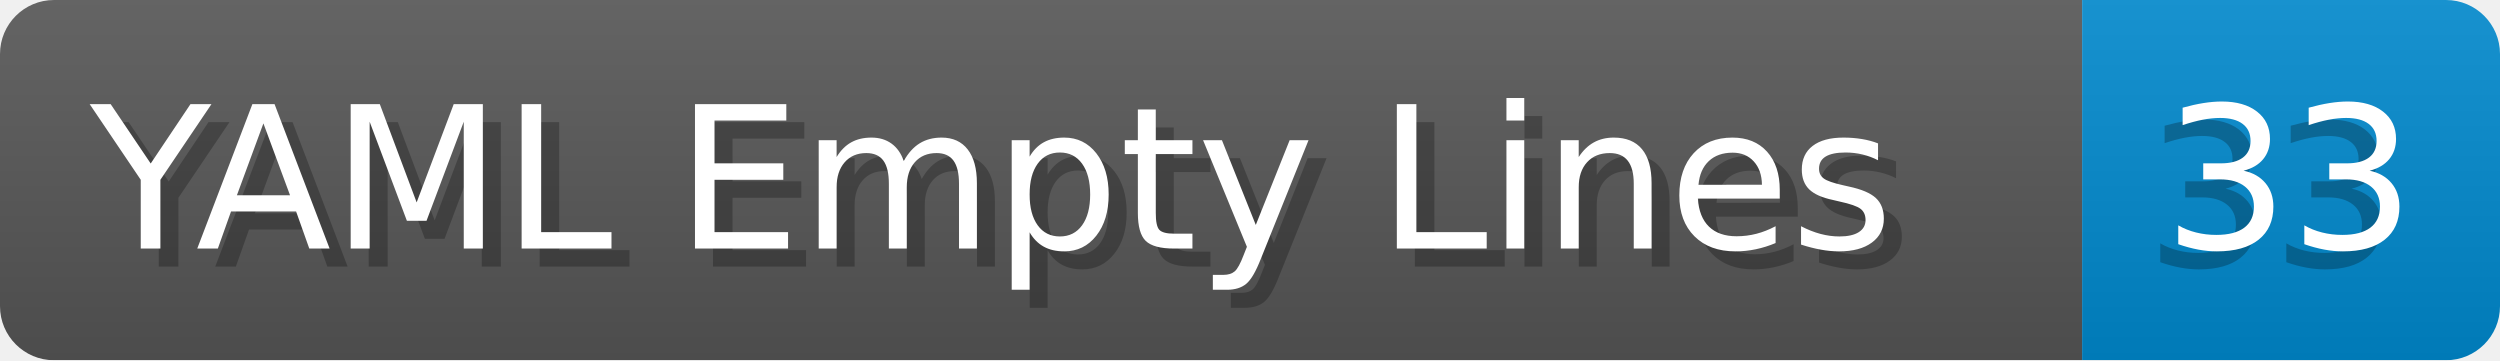
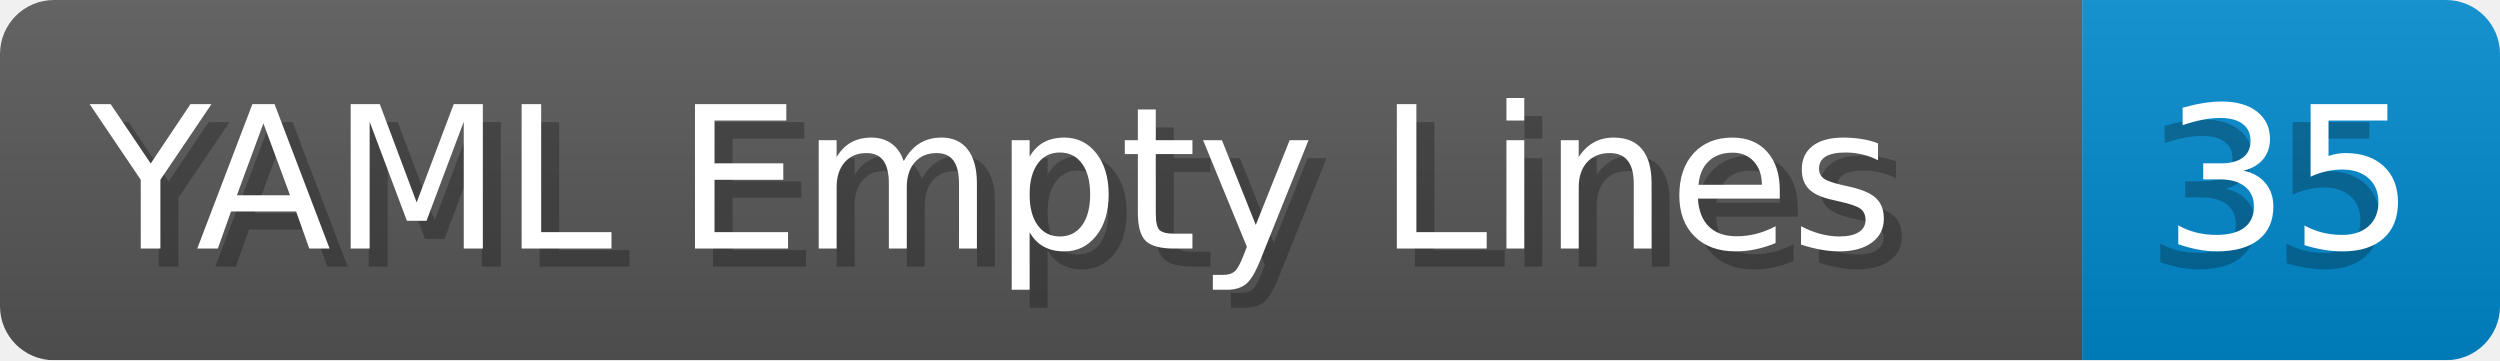
- <svg xmlns="http://www.w3.org/2000/svg" width="138.8" height="20" viewBox="0 0 1388.0 200" role="img" aria-label="YAML Empty Lines: 33">
+ <svg xmlns="http://www.w3.org/2000/svg" width="138.8" height="20" viewBox="0 0 1388.0 200" role="img" aria-label="YAML Empty Lines: 35">
  <linearGradient id="a" x2="0" y2="100%">
    <stop offset="0" stop-opacity=".1" stop-color="#EEE" />
    <stop offset="1" stop-opacity=".1" />
  </linearGradient>
  <mask id="m">
    <rect width="1388.0" height="200" rx="30" fill="#FFF" />
  </mask>
  <g mask="url(#m)">
    <rect width="1156.0" height="200" fill="#555" />
    <rect width="232.0" height="200" fill="#08C" x="1156.0" />
    <rect width="1388.0" height="200" fill="url(#a)" />
  </g>
  <g aria-hidden="true" fill="#fff" text-anchor="start" font-family="Verdana,DejaVu Sans,sans-serif" font-size="110">
    <text x="60" y="148" textLength="1056.0" fill="#000" opacity="0.25">YAML Empty Lines</text>
    <text x="50" y="138" textLength="1056.0">YAML Empty Lines</text>
-     <text x="1191.0" y="148" textLength="132.0" fill="#000" opacity="0.25">33</text>
-     <text x="1201.0" y="138" textLength="132.0">33</text>
+     <text x="1191.0" y="148" textLength="132.0" fill="#000" opacity="0.25">35</text>
+     <text x="1201.0" y="138" textLength="132.0">35</text>
  </g>
</svg>
